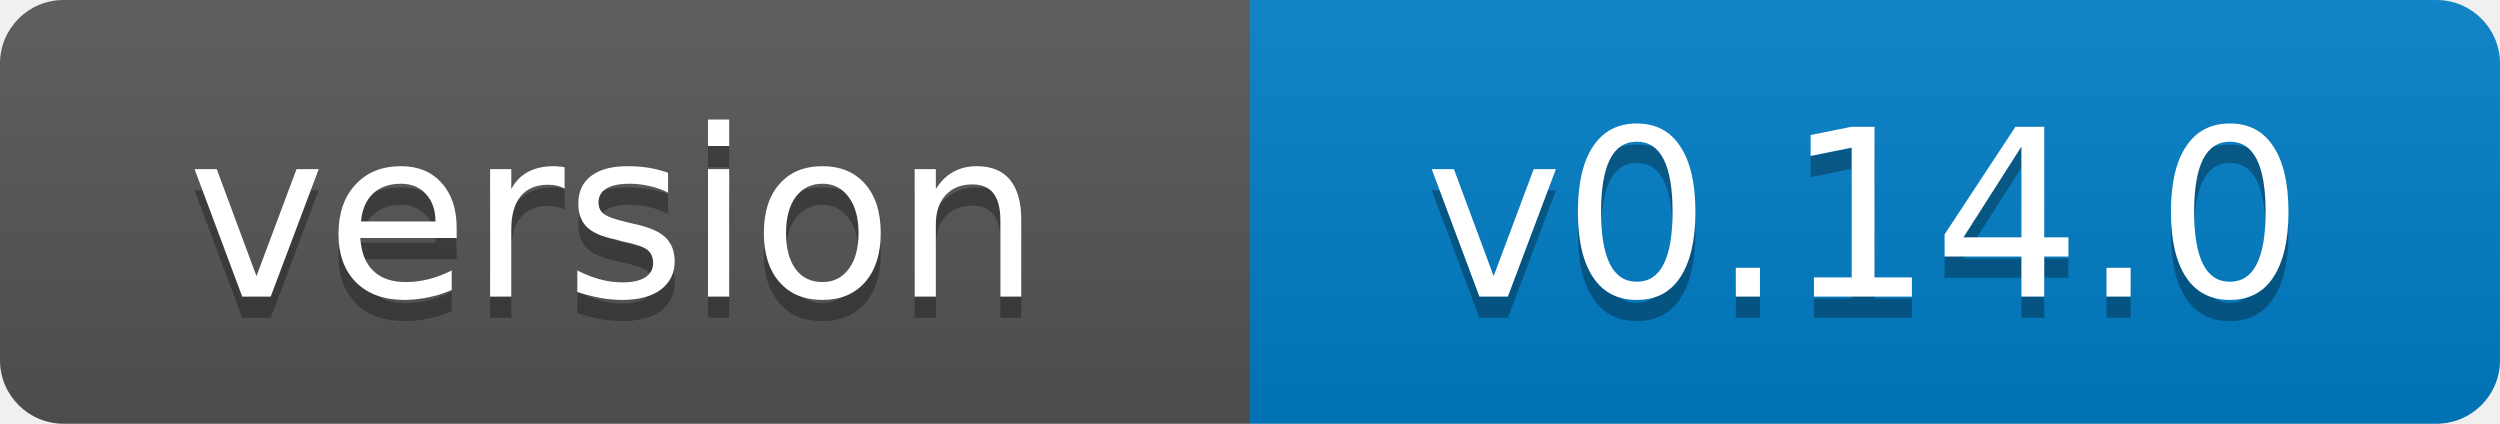
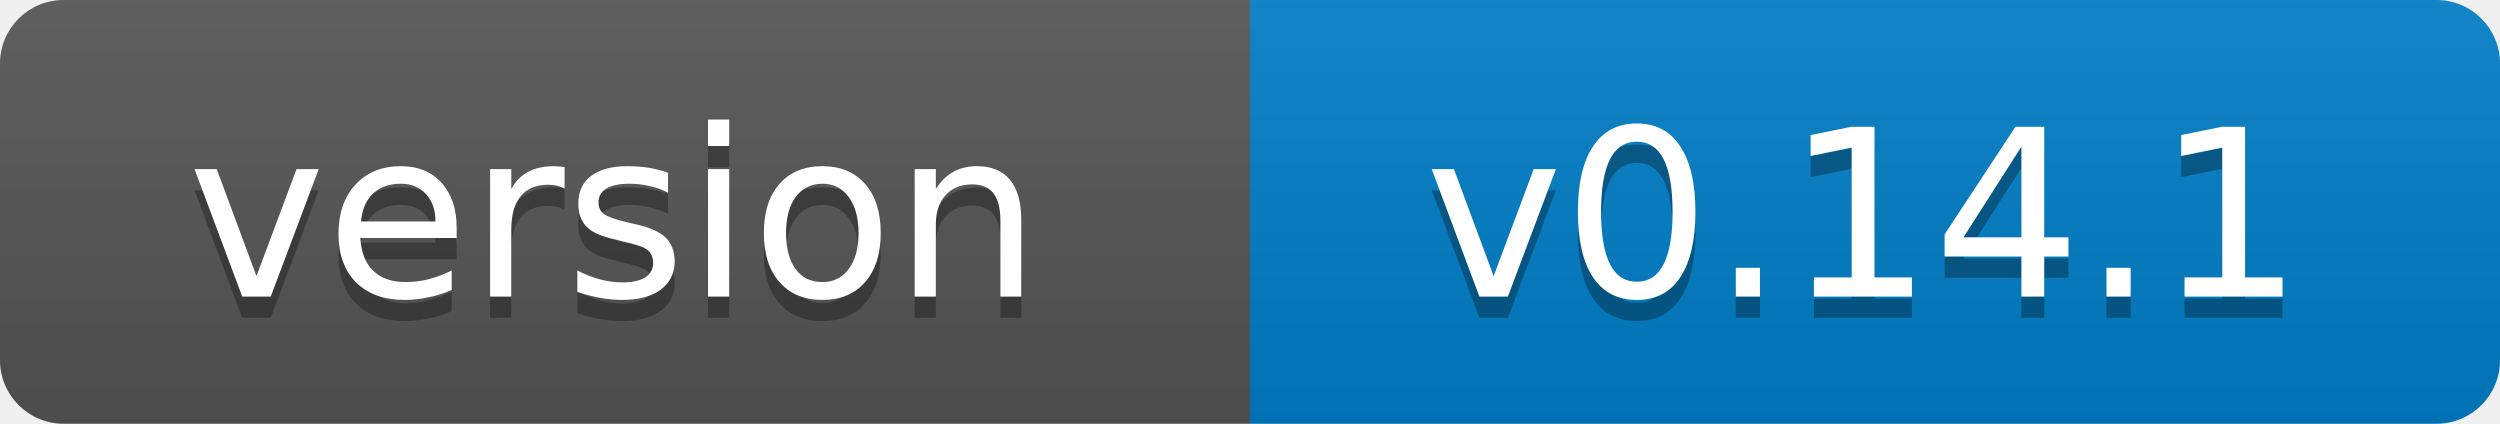
- <svg xmlns="http://www.w3.org/2000/svg" width="118" height="20" role="img" aria-label="version: v0.14.0">
+ <svg xmlns="http://www.w3.org/2000/svg" width="118" height="20" role="img" aria-label="version: v0.14.1">
  <linearGradient id="s" x2="0" y2="100%">
    <stop offset="0" stop-color="#bbb" stop-opacity=".1" />
    <stop offset="1" stop-opacity=".1" />
  </linearGradient>
  <clipPath id="r">
    <rect width="118" height="20" rx="3" fill="#fff" />
  </clipPath>
  <g clip-path="url(#r)">
    <rect width="59" height="20" fill="#555" />
    <rect x="59" width="59" height="20" fill="#007ec6" />
    <rect width="118" height="20" fill="url(#s)" />
  </g>
  <g fill="#fff" text-anchor="middle" font-family="Verdana,Geneva,DejaVu Sans,sans-serif" font-size="11">
    <text x="29" y="15" fill="#010101" fill-opacity=".3">version</text>
    <text x="29" y="14">version</text>
-     <text x="88" y="15" fill="#010101" fill-opacity=".3">v0.14.0</text>
-     <text x="88" y="14">v0.14.0</text>
+     <text x="88" y="15" fill="#010101" fill-opacity=".3">v0.14.1</text>
+     <text x="88" y="14">v0.14.1</text>
  </g>
</svg>
